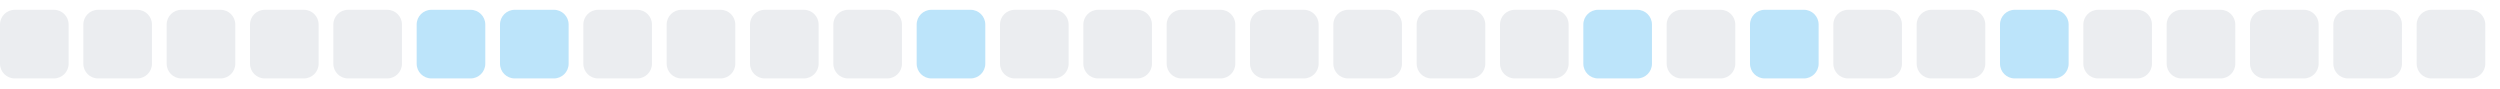
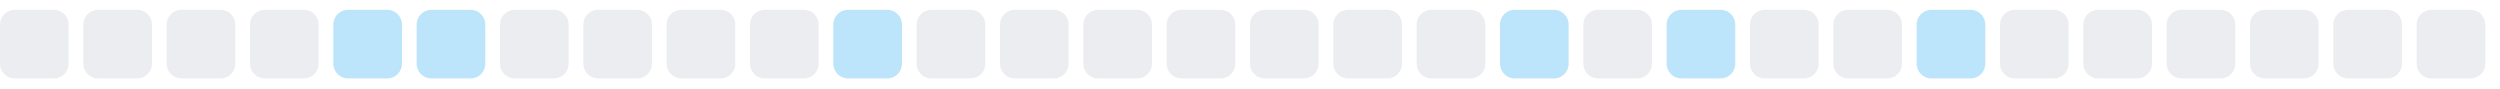
<svg xmlns="http://www.w3.org/2000/svg" width="255" height="9">
  <style>
        .level0 { fill: #ebedf0; }
        .level1 { fill: #bce4fa; }
        .level2 { fill: #75c7f7; }
        .level3 { fill: #30a9f2; }
        .level4 { fill: #008ee6; }
        @media (prefers-color-scheme: dark) {
          .level0 { fill: #161b22; }
          .level1 { fill: #0b3b5c; }
          .level2 { fill: #0a6299; }
          .level3 { fill: #008ee6; }
          .level4 { fill: #5bc4ff; }
        }
      </style>
  <rect x="0.0" y="1" width="7" height="7" rx="1.5" ry="1.5" class="level0" />
  <rect x="8.5" y="1" width="7" height="7" rx="1.5" ry="1.5" class="level0" />
  <rect x="17.0" y="1" width="7" height="7" rx="1.5" ry="1.5" class="level0" />
  <rect x="25.5" y="1" width="7" height="7" rx="1.5" ry="1.5" class="level0" />
-   <rect x="34.0" y="1" width="7" height="7" rx="1.5" ry="1.5" class="level0" />
+   <rect x="34.0" y="1" width="7" height="7" rx="1.5" ry="1.5" class="level1" />
  <rect x="42.5" y="1" width="7" height="7" rx="1.5" ry="1.5" class="level1" />
-   <rect x="51.0" y="1" width="7" height="7" rx="1.5" ry="1.5" class="level1" />
+   <rect x="51.0" y="1" width="7" height="7" rx="1.5" ry="1.5" class="level0" />
  <rect x="59.5" y="1" width="7" height="7" rx="1.5" ry="1.5" class="level0" />
  <rect x="68.0" y="1" width="7" height="7" rx="1.5" ry="1.5" class="level0" />
  <rect x="76.5" y="1" width="7" height="7" rx="1.5" ry="1.5" class="level0" />
-   <rect x="85.0" y="1" width="7" height="7" rx="1.5" ry="1.5" class="level0" />
-   <rect x="93.5" y="1" width="7" height="7" rx="1.5" ry="1.5" class="level1" />
+   <rect x="85.0" y="1" width="7" height="7" rx="1.5" ry="1.5" class="level1" />
+   <rect x="93.5" y="1" width="7" height="7" rx="1.5" ry="1.5" class="level0" />
  <rect x="102.0" y="1" width="7" height="7" rx="1.5" ry="1.5" class="level0" />
  <rect x="110.5" y="1" width="7" height="7" rx="1.5" ry="1.5" class="level0" />
  <rect x="119.0" y="1" width="7" height="7" rx="1.5" ry="1.5" class="level0" />
  <rect x="127.5" y="1" width="7" height="7" rx="1.5" ry="1.5" class="level0" />
  <rect x="136.0" y="1" width="7" height="7" rx="1.5" ry="1.5" class="level0" />
  <rect x="144.5" y="1" width="7" height="7" rx="1.5" ry="1.5" class="level0" />
-   <rect x="153.0" y="1" width="7" height="7" rx="1.5" ry="1.5" class="level0" />
-   <rect x="161.5" y="1" width="7" height="7" rx="1.5" ry="1.5" class="level1" />
-   <rect x="170.0" y="1" width="7" height="7" rx="1.5" ry="1.5" class="level0" />
-   <rect x="178.5" y="1" width="7" height="7" rx="1.5" ry="1.5" class="level1" />
+   <rect x="153.0" y="1" width="7" height="7" rx="1.5" ry="1.5" class="level1" />
+   <rect x="161.5" y="1" width="7" height="7" rx="1.5" ry="1.5" class="level0" />
+   <rect x="170.0" y="1" width="7" height="7" rx="1.5" ry="1.5" class="level1" />
+   <rect x="178.5" y="1" width="7" height="7" rx="1.5" ry="1.5" class="level0" />
  <rect x="187.0" y="1" width="7" height="7" rx="1.5" ry="1.5" class="level0" />
-   <rect x="195.5" y="1" width="7" height="7" rx="1.5" ry="1.5" class="level0" />
-   <rect x="204.0" y="1" width="7" height="7" rx="1.5" ry="1.5" class="level1" />
+   <rect x="195.5" y="1" width="7" height="7" rx="1.5" ry="1.5" class="level1" />
+   <rect x="204.0" y="1" width="7" height="7" rx="1.5" ry="1.5" class="level0" />
  <rect x="212.5" y="1" width="7" height="7" rx="1.5" ry="1.5" class="level0" />
  <rect x="221.0" y="1" width="7" height="7" rx="1.5" ry="1.5" class="level0" />
  <rect x="229.5" y="1" width="7" height="7" rx="1.5" ry="1.5" class="level0" />
  <rect x="238.0" y="1" width="7" height="7" rx="1.5" ry="1.5" class="level0" />
  <rect x="246.5" y="1" width="7" height="7" rx="1.5" ry="1.5" class="level0" />
</svg>
